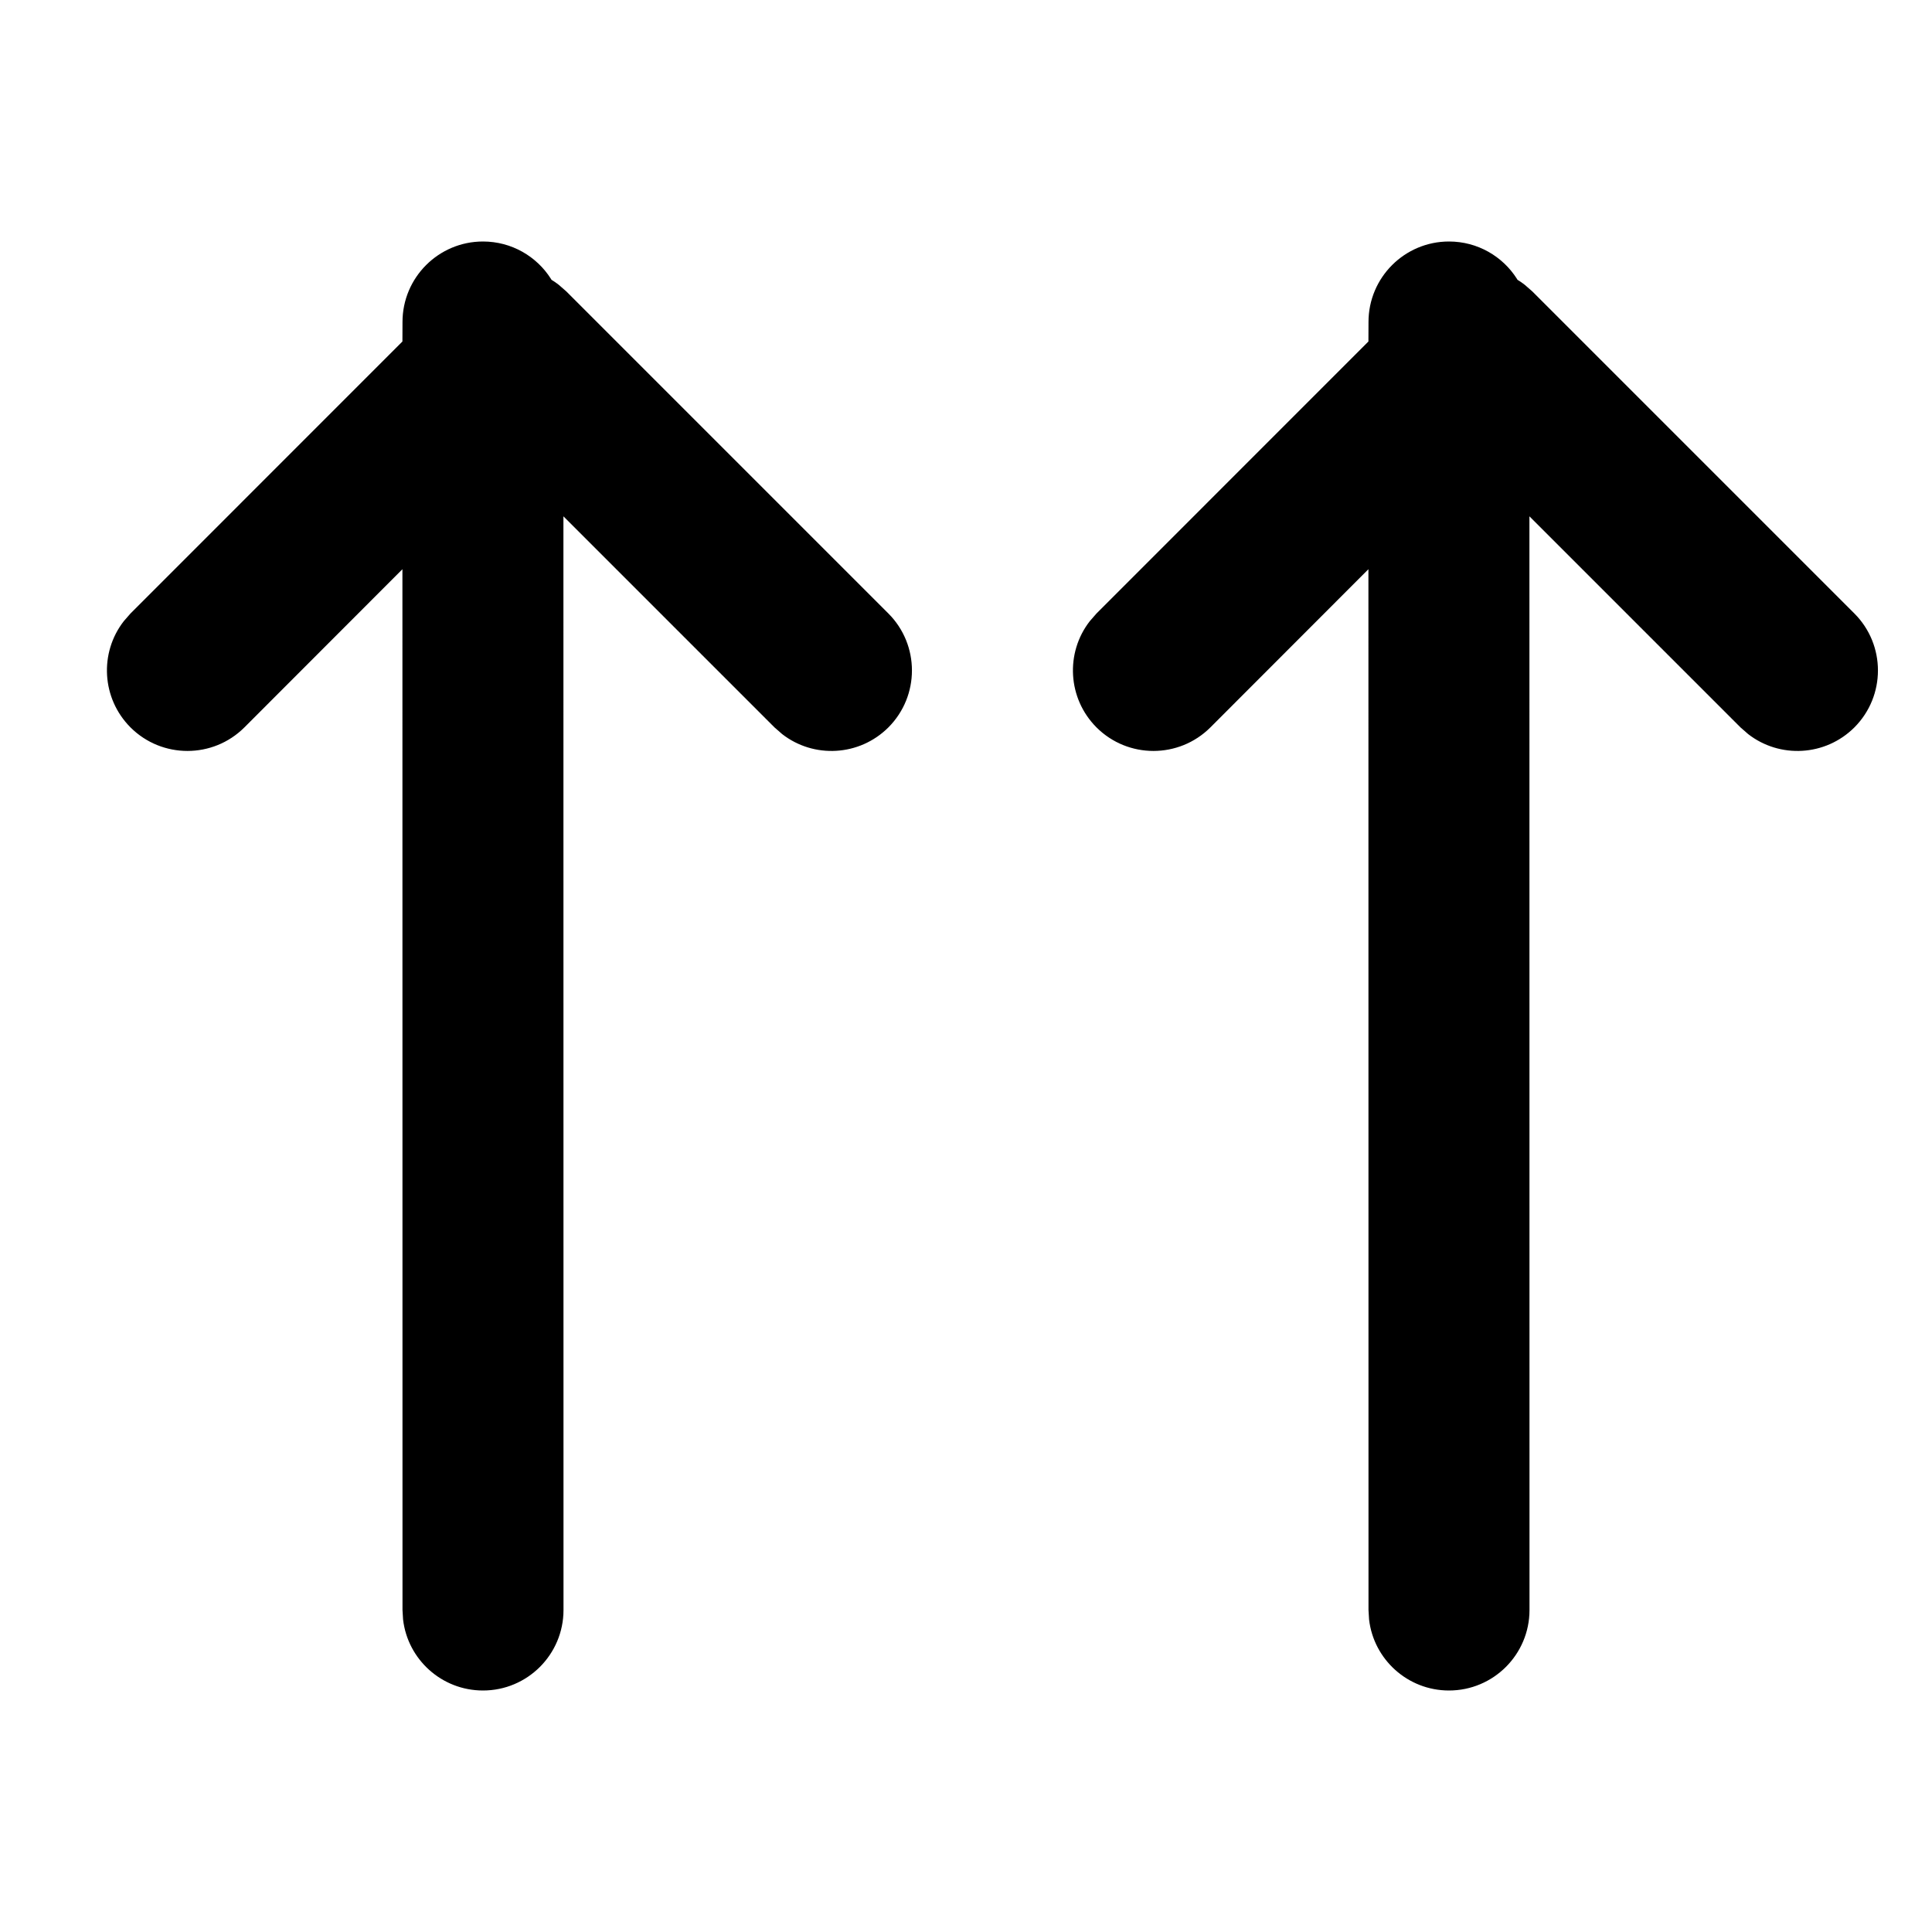
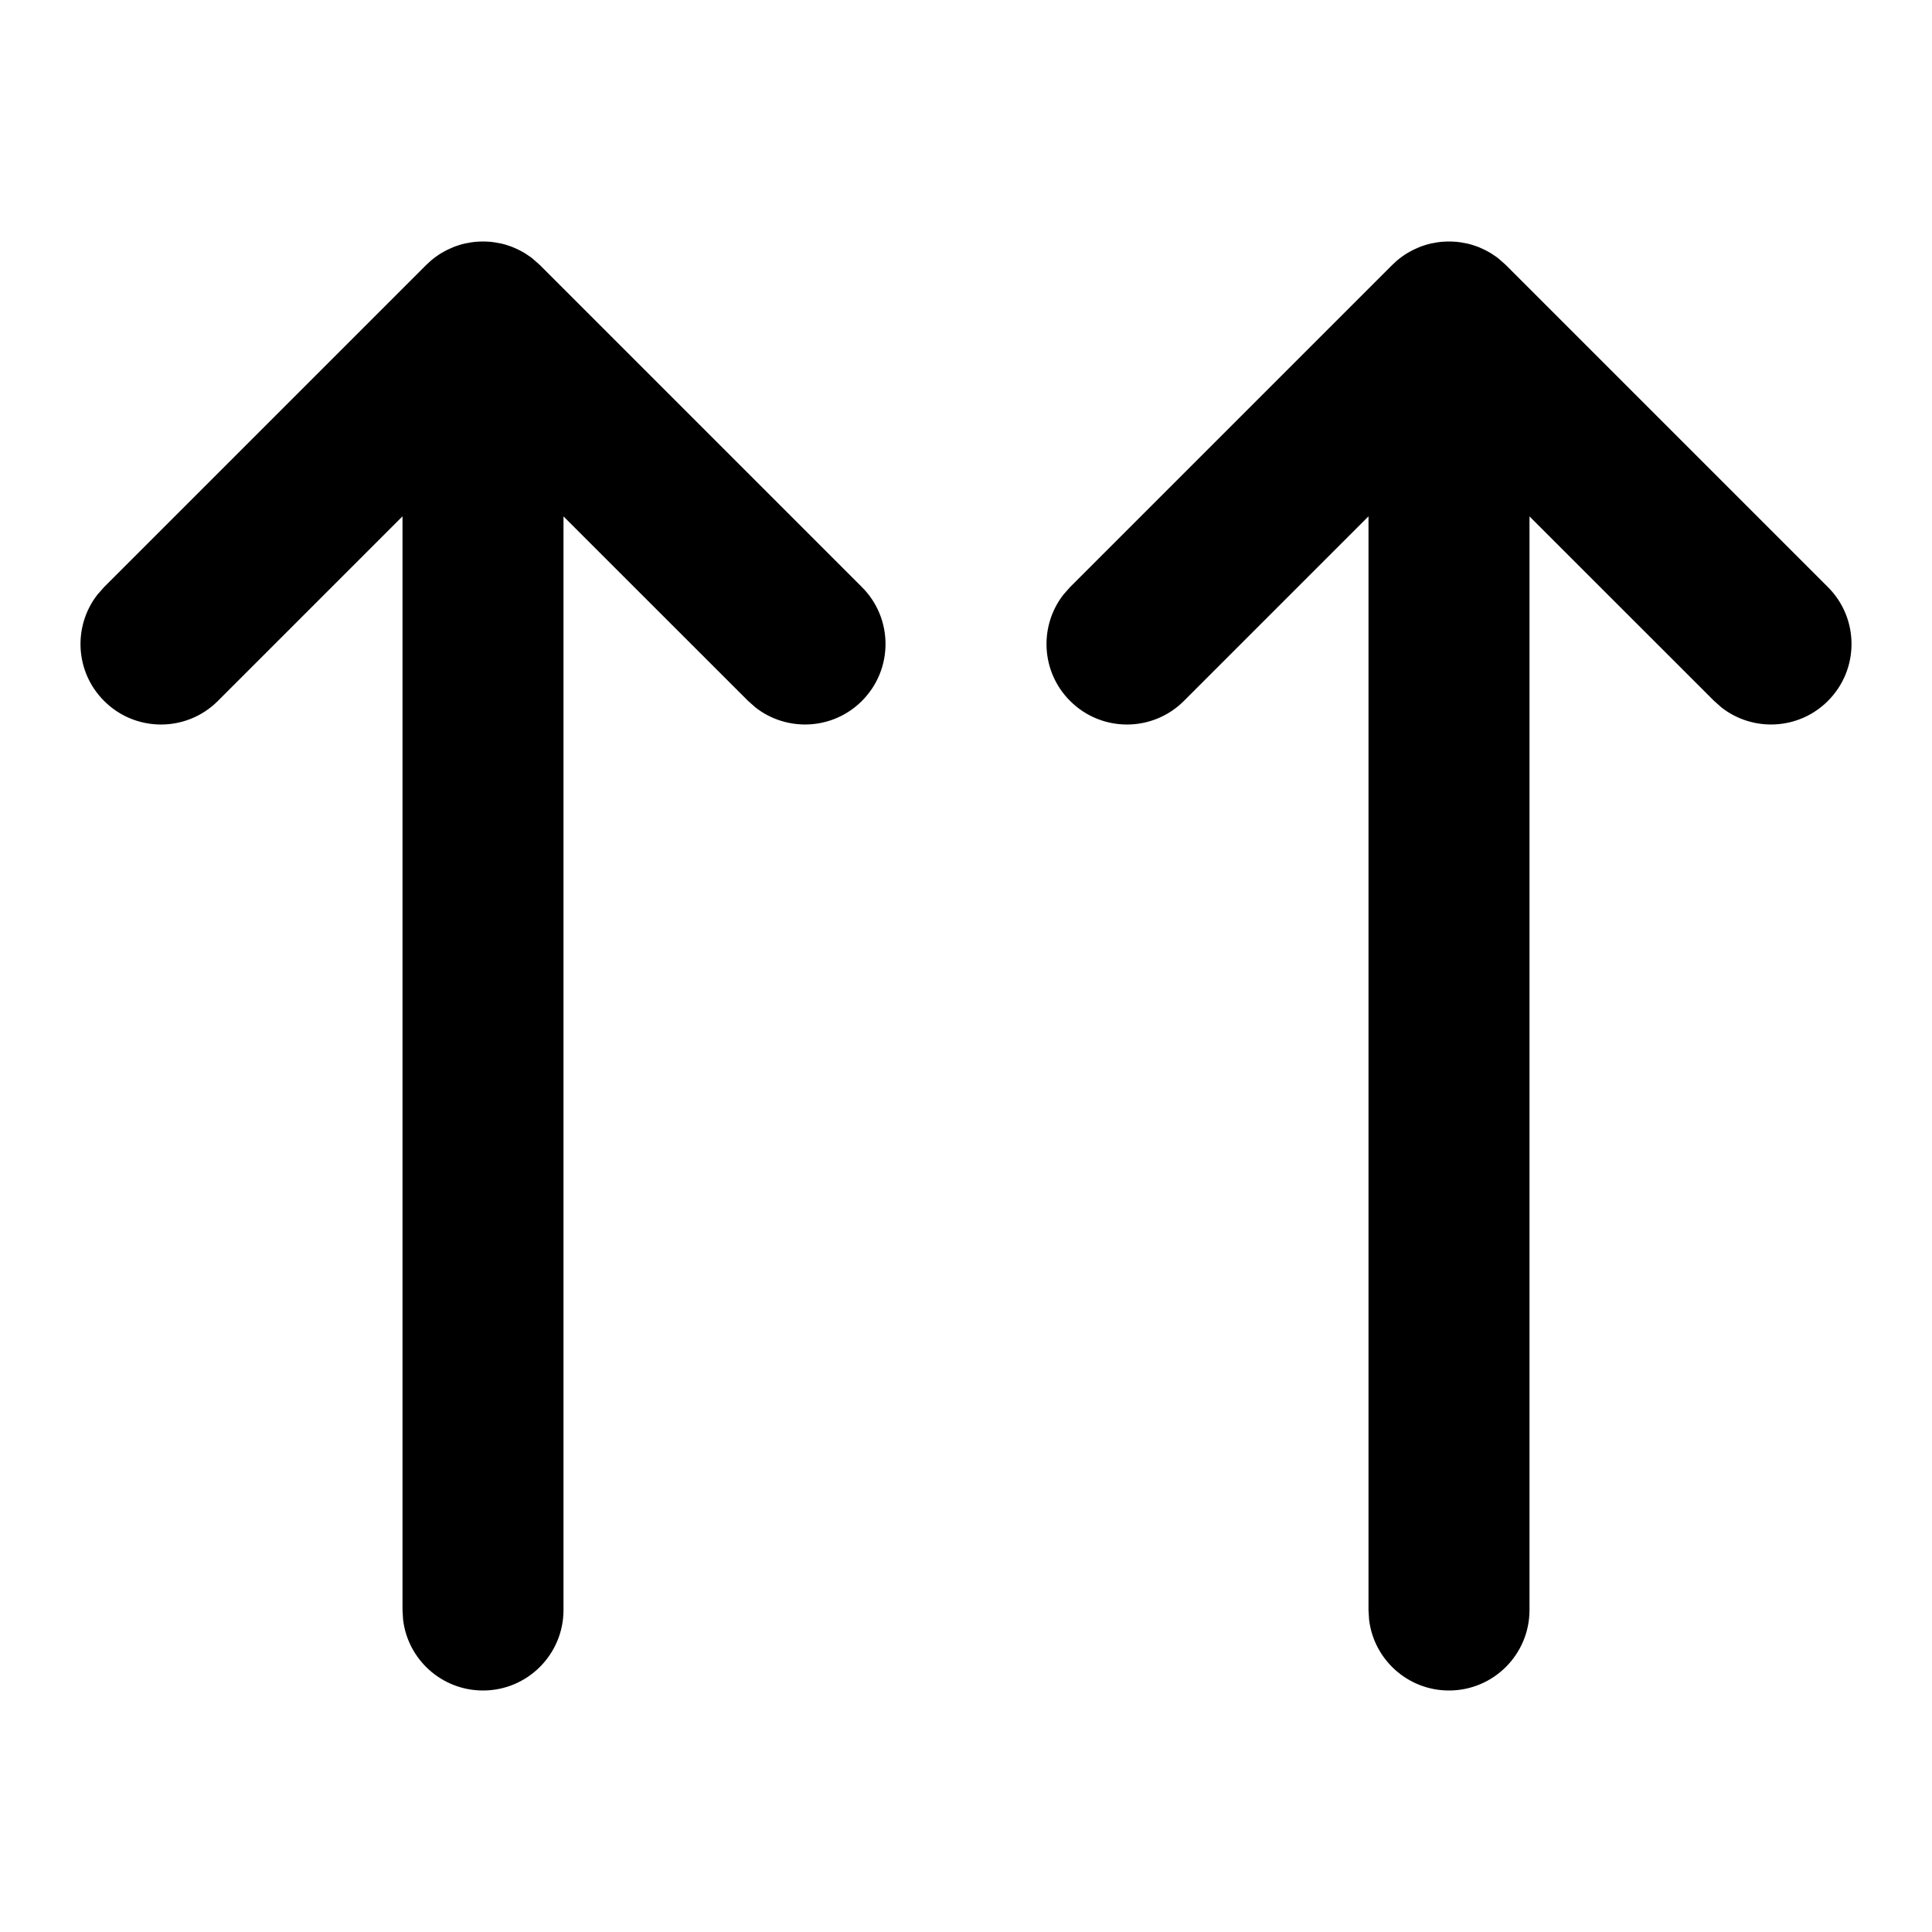
<svg xmlns="http://www.w3.org/2000/svg" width="24" height="24" viewBox="0 0 24 24">
-   <path d="M18,3 C18.355,3 18.667,3.185 18.844,3.464 L18.851,3.476 C18.882,3.495 18.912,3.515 18.941,3.538 L19.036,3.621 L23.036,7.621 C23.426,8.012 23.426,8.645 23.036,9.036 C22.675,9.396 22.108,9.424 21.716,9.119 L21.621,9.036 L18.999,6.414 L19,20 C19,20.552 18.552,21 18,21 C17.487,21 17.064,20.614 17.007,20.117 L17,20 L16.999,7.071 L15.036,9.036 C14.645,9.426 14.012,9.426 13.621,9.036 C13.261,8.675 13.233,8.108 13.538,7.716 L13.621,7.621 L16.999,4.242 L17,4 C17,3.448 17.448,3 18,3 Z M6,3 C6.355,3 6.667,3.185 6.844,3.464 L6.851,3.476 C6.882,3.495 6.912,3.515 6.941,3.538 L7.036,3.621 L11.036,7.621 C11.426,8.012 11.426,8.645 11.036,9.036 C10.675,9.396 10.108,9.424 9.716,9.119 L9.621,9.036 L6.999,6.414 L7,20 C7,20.552 6.552,21 6,21 C5.487,21 5.064,20.614 5.007,20.117 L5,20 L4.999,7.071 L3.036,9.036 C2.645,9.426 2.012,9.426 1.621,9.036 C1.261,8.675 1.233,8.108 1.538,7.716 L1.621,7.621 L4.999,4.242 L5,4 C5,3.448 5.448,3 6,3 Z" />
+   <path d="M5.375,3.219 L5.363,3.229 L5.375,3.22 C5.377,3.218 5.379,3.216 5.381,3.214 L5.379,3.216 L5.412,3.191 L5.412,3.191 C5.434,3.175 5.456,3.16 5.479,3.146 C5.491,3.139 5.504,3.131 5.516,3.125 C5.536,3.114 5.556,3.103 5.577,3.094 C5.594,3.086 5.611,3.078 5.629,3.071 C5.648,3.063 5.668,3.056 5.688,3.05 L5.708,3.043 L5.708,3.043 L5.739,3.034 C5.75,3.032 5.76,3.029 5.771,3.026 L5.797,3.021 C5.817,3.017 5.837,3.013 5.857,3.01 C5.865,3.009 5.874,3.008 5.883,3.007 L5.906,3.004 C5.917,3.003 5.929,3.002 5.941,3.002 L5.981,3 L6.019,3 L6.059,3.002 C6.071,3.002 6.083,3.003 6.094,3.004 L6.117,3.007 L6.143,3.01 C6.163,3.013 6.183,3.017 6.203,3.021 C6.212,3.022 6.22,3.024 6.229,3.026 L6.261,3.034 L6.292,3.043 C6.299,3.045 6.305,3.048 6.312,3.05 C6.332,3.056 6.352,3.063 6.371,3.071 C6.389,3.078 6.406,3.086 6.423,3.094 C6.444,3.103 6.464,3.114 6.484,3.125 C6.496,3.131 6.509,3.139 6.521,3.146 L6.536,3.156 L6.536,3.156 L6.588,3.191 L6.613,3.21 L6.613,3.21 C6.621,3.216 6.623,3.218 6.625,3.22 L6.707,3.293 L10.707,7.293 C11.098,7.683 11.098,8.317 10.707,8.707 C10.347,9.068 9.779,9.095 9.387,8.79 L9.293,8.707 L7,6.415 L7,20 C7,20.552 6.552,21 6,21 C5.487,21 5.064,20.614 5.007,20.117 L5,20 L5,6.414 L2.707,8.707 C2.317,9.098 1.683,9.098 1.293,8.707 C0.932,8.347 0.905,7.779 1.21,7.387 L1.293,7.293 L5.293,3.293 L5.351,3.239 L5.351,3.239 L5.363,3.229 L5.352,3.239 L5.375,3.219 Z M17.375,3.219 L17.363,3.229 L17.375,3.22 C17.377,3.218 17.379,3.216 17.381,3.214 L17.379,3.216 L17.412,3.191 L17.412,3.191 C17.434,3.175 17.456,3.16 17.479,3.146 C17.491,3.139 17.504,3.131 17.516,3.125 C17.536,3.114 17.556,3.103 17.577,3.094 C17.594,3.086 17.611,3.078 17.629,3.071 C17.648,3.063 17.668,3.056 17.688,3.05 L17.708,3.043 L17.708,3.043 L17.739,3.034 C17.75,3.032 17.76,3.029 17.771,3.026 L17.797,3.021 C17.817,3.017 17.837,3.013 17.857,3.01 C17.865,3.009 17.874,3.008 17.883,3.007 L17.906,3.004 C17.917,3.003 17.929,3.002 17.941,3.002 L17.981,3 L18.019,3 L18.059,3.002 C18.071,3.002 18.083,3.003 18.094,3.004 L18.117,3.007 L18.143,3.01 C18.163,3.013 18.183,3.017 18.203,3.021 C18.212,3.022 18.22,3.024 18.229,3.026 L18.261,3.034 L18.292,3.043 C18.299,3.045 18.305,3.048 18.312,3.05 C18.332,3.056 18.352,3.063 18.371,3.071 C18.389,3.078 18.406,3.086 18.423,3.094 C18.444,3.103 18.464,3.114 18.484,3.125 C18.496,3.131 18.509,3.139 18.521,3.146 L18.536,3.156 L18.536,3.156 L18.588,3.191 L18.613,3.21 L18.613,3.21 C18.621,3.216 18.623,3.218 18.625,3.22 L18.707,3.293 L22.707,7.293 C23.098,7.683 23.098,8.317 22.707,8.707 C22.347,9.068 21.779,9.095 21.387,8.79 L21.293,8.707 L19,6.415 L19,20 C19,20.552 18.552,21 18,21 C17.487,21 17.064,20.614 17.007,20.117 L17,20 L17,6.414 L14.707,8.707 C14.317,9.098 13.683,9.098 13.293,8.707 C12.932,8.347 12.905,7.779 13.21,7.387 L13.293,7.293 L17.293,3.293 L17.351,3.239 L17.351,3.239 L17.363,3.229 L17.352,3.239 L17.375,3.219 Z" />
</svg>
